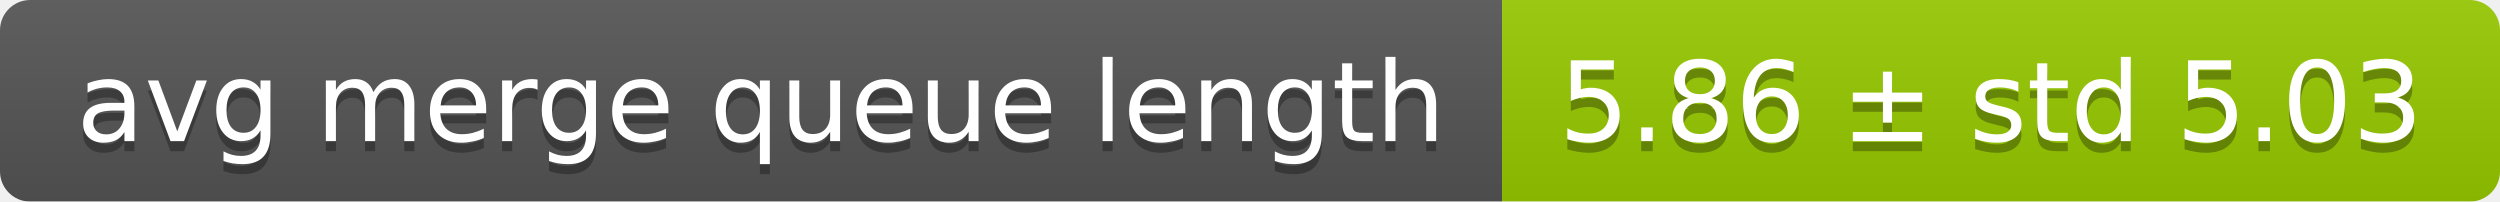
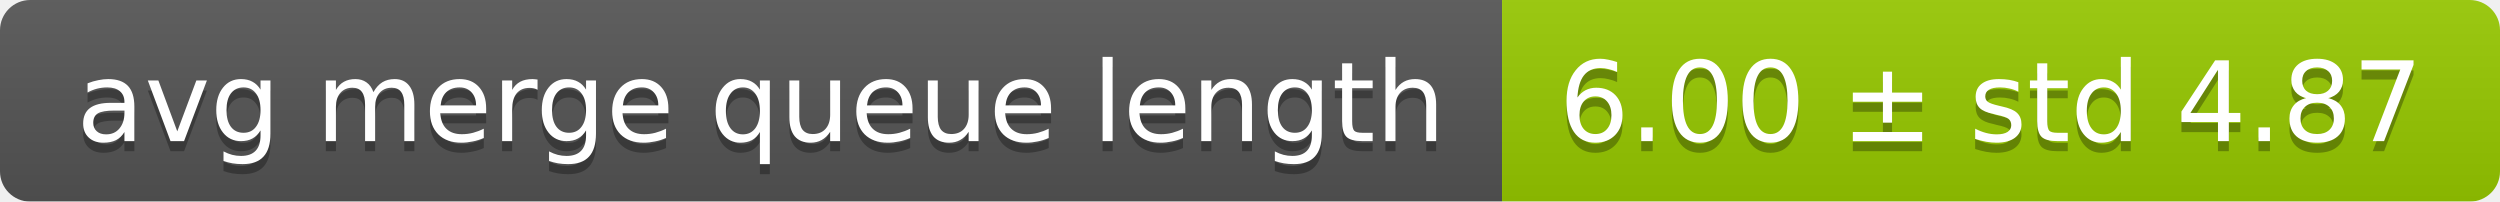
<svg xmlns="http://www.w3.org/2000/svg" width="248" height="20">
  <linearGradient id="smooth" x2="0" y2="100%">
    <stop offset="0" stop-color="#bbb" stop-opacity=".1" />
    <stop offset="1" stop-opacity=".1" />
  </linearGradient>
  <mask id="round">
    <rect width="248" height="20" rx="3" fill="#fff" />
  </mask>
  <g mask="url(#round)">
    <rect width="149" height="20" fill="#555" />
    <rect x="149" width="99" height="20" fill="#97ca00" />
    <rect width="248" height="20" fill="url(#smooth)" />
  </g>
  <g fill="#fff" text-anchor="middle" font-family="DejaVu Sans,Verdana,Geneva,sans-serif" font-size="11">
    <text x="75.5" y="15" fill="#010101" fill-opacity=".3">avg merge queue length</text>
    <text x="75.5" y="14">avg merge queue length</text>
-     <text x="197.5" y="15" fill="#010101" fill-opacity=".3">5.86 ± std 5.03</text>
-     <text x="197.5" y="14">5.86 ± std 5.03</text>
+     <text x="197.5" y="15" fill="#010101" fill-opacity=".3">6.00 ± std 4.87</text>
+     <text x="197.5" y="14">6.00 ± std 4.87</text>
  </g>
</svg>
